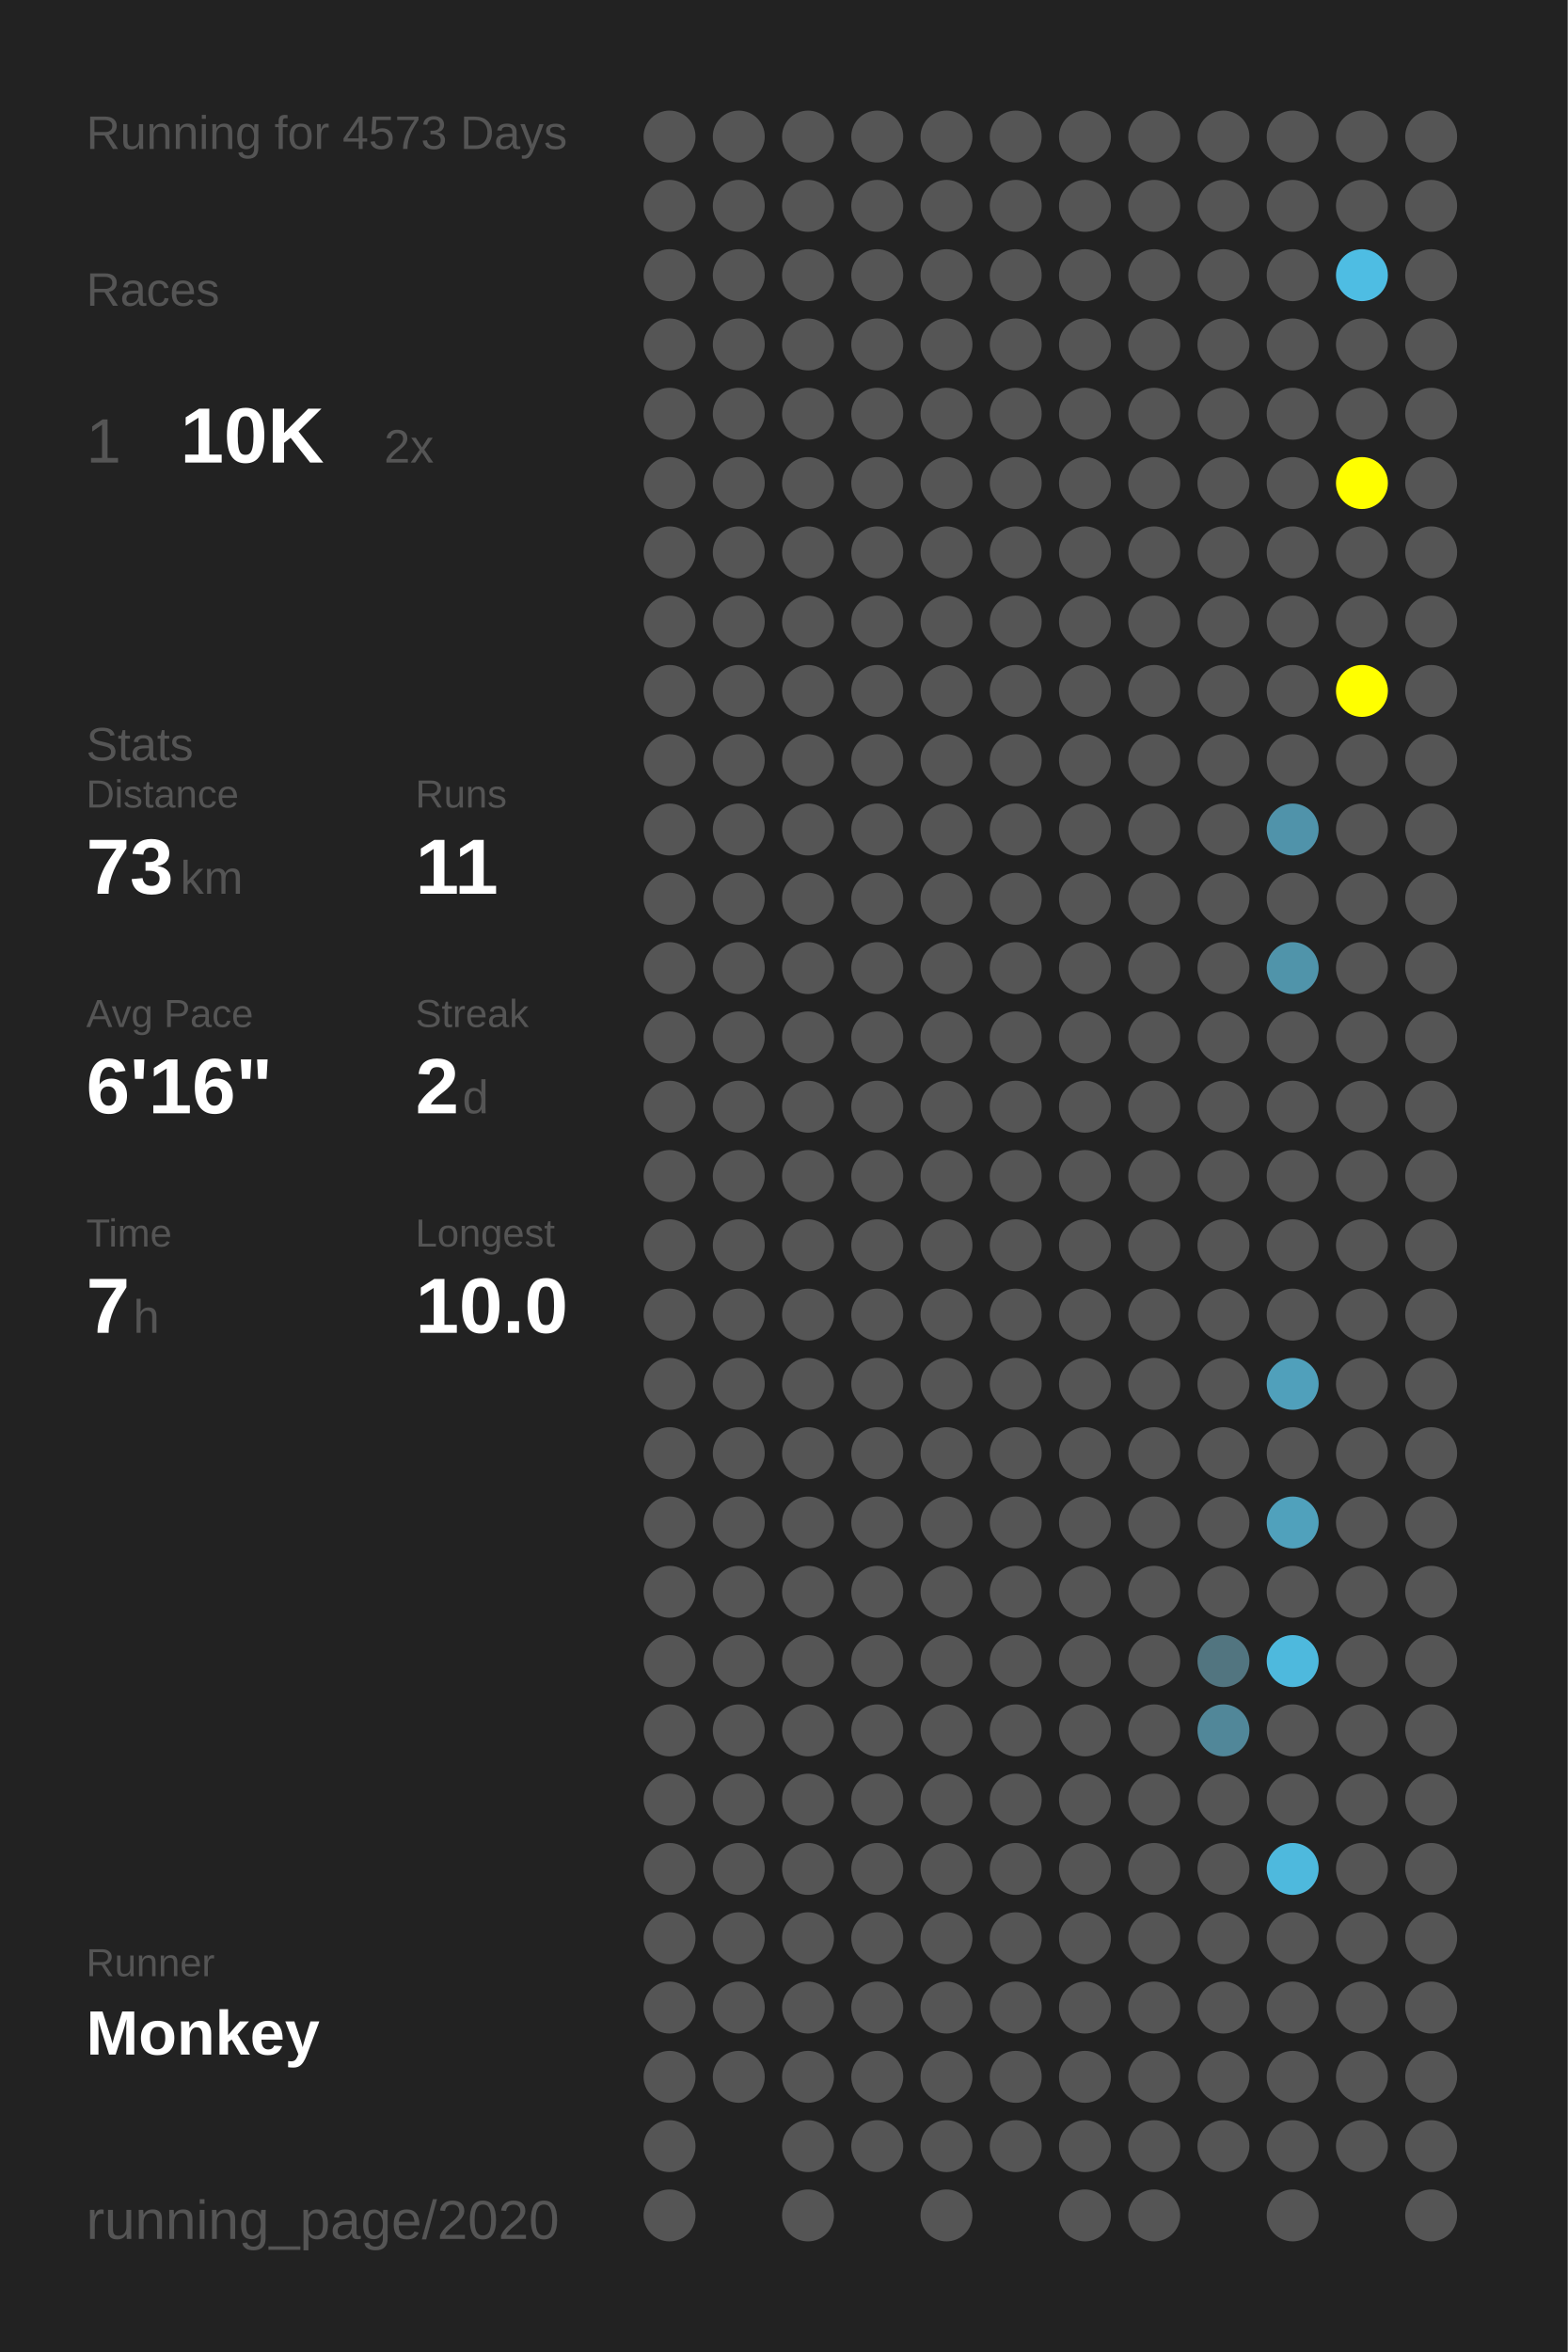
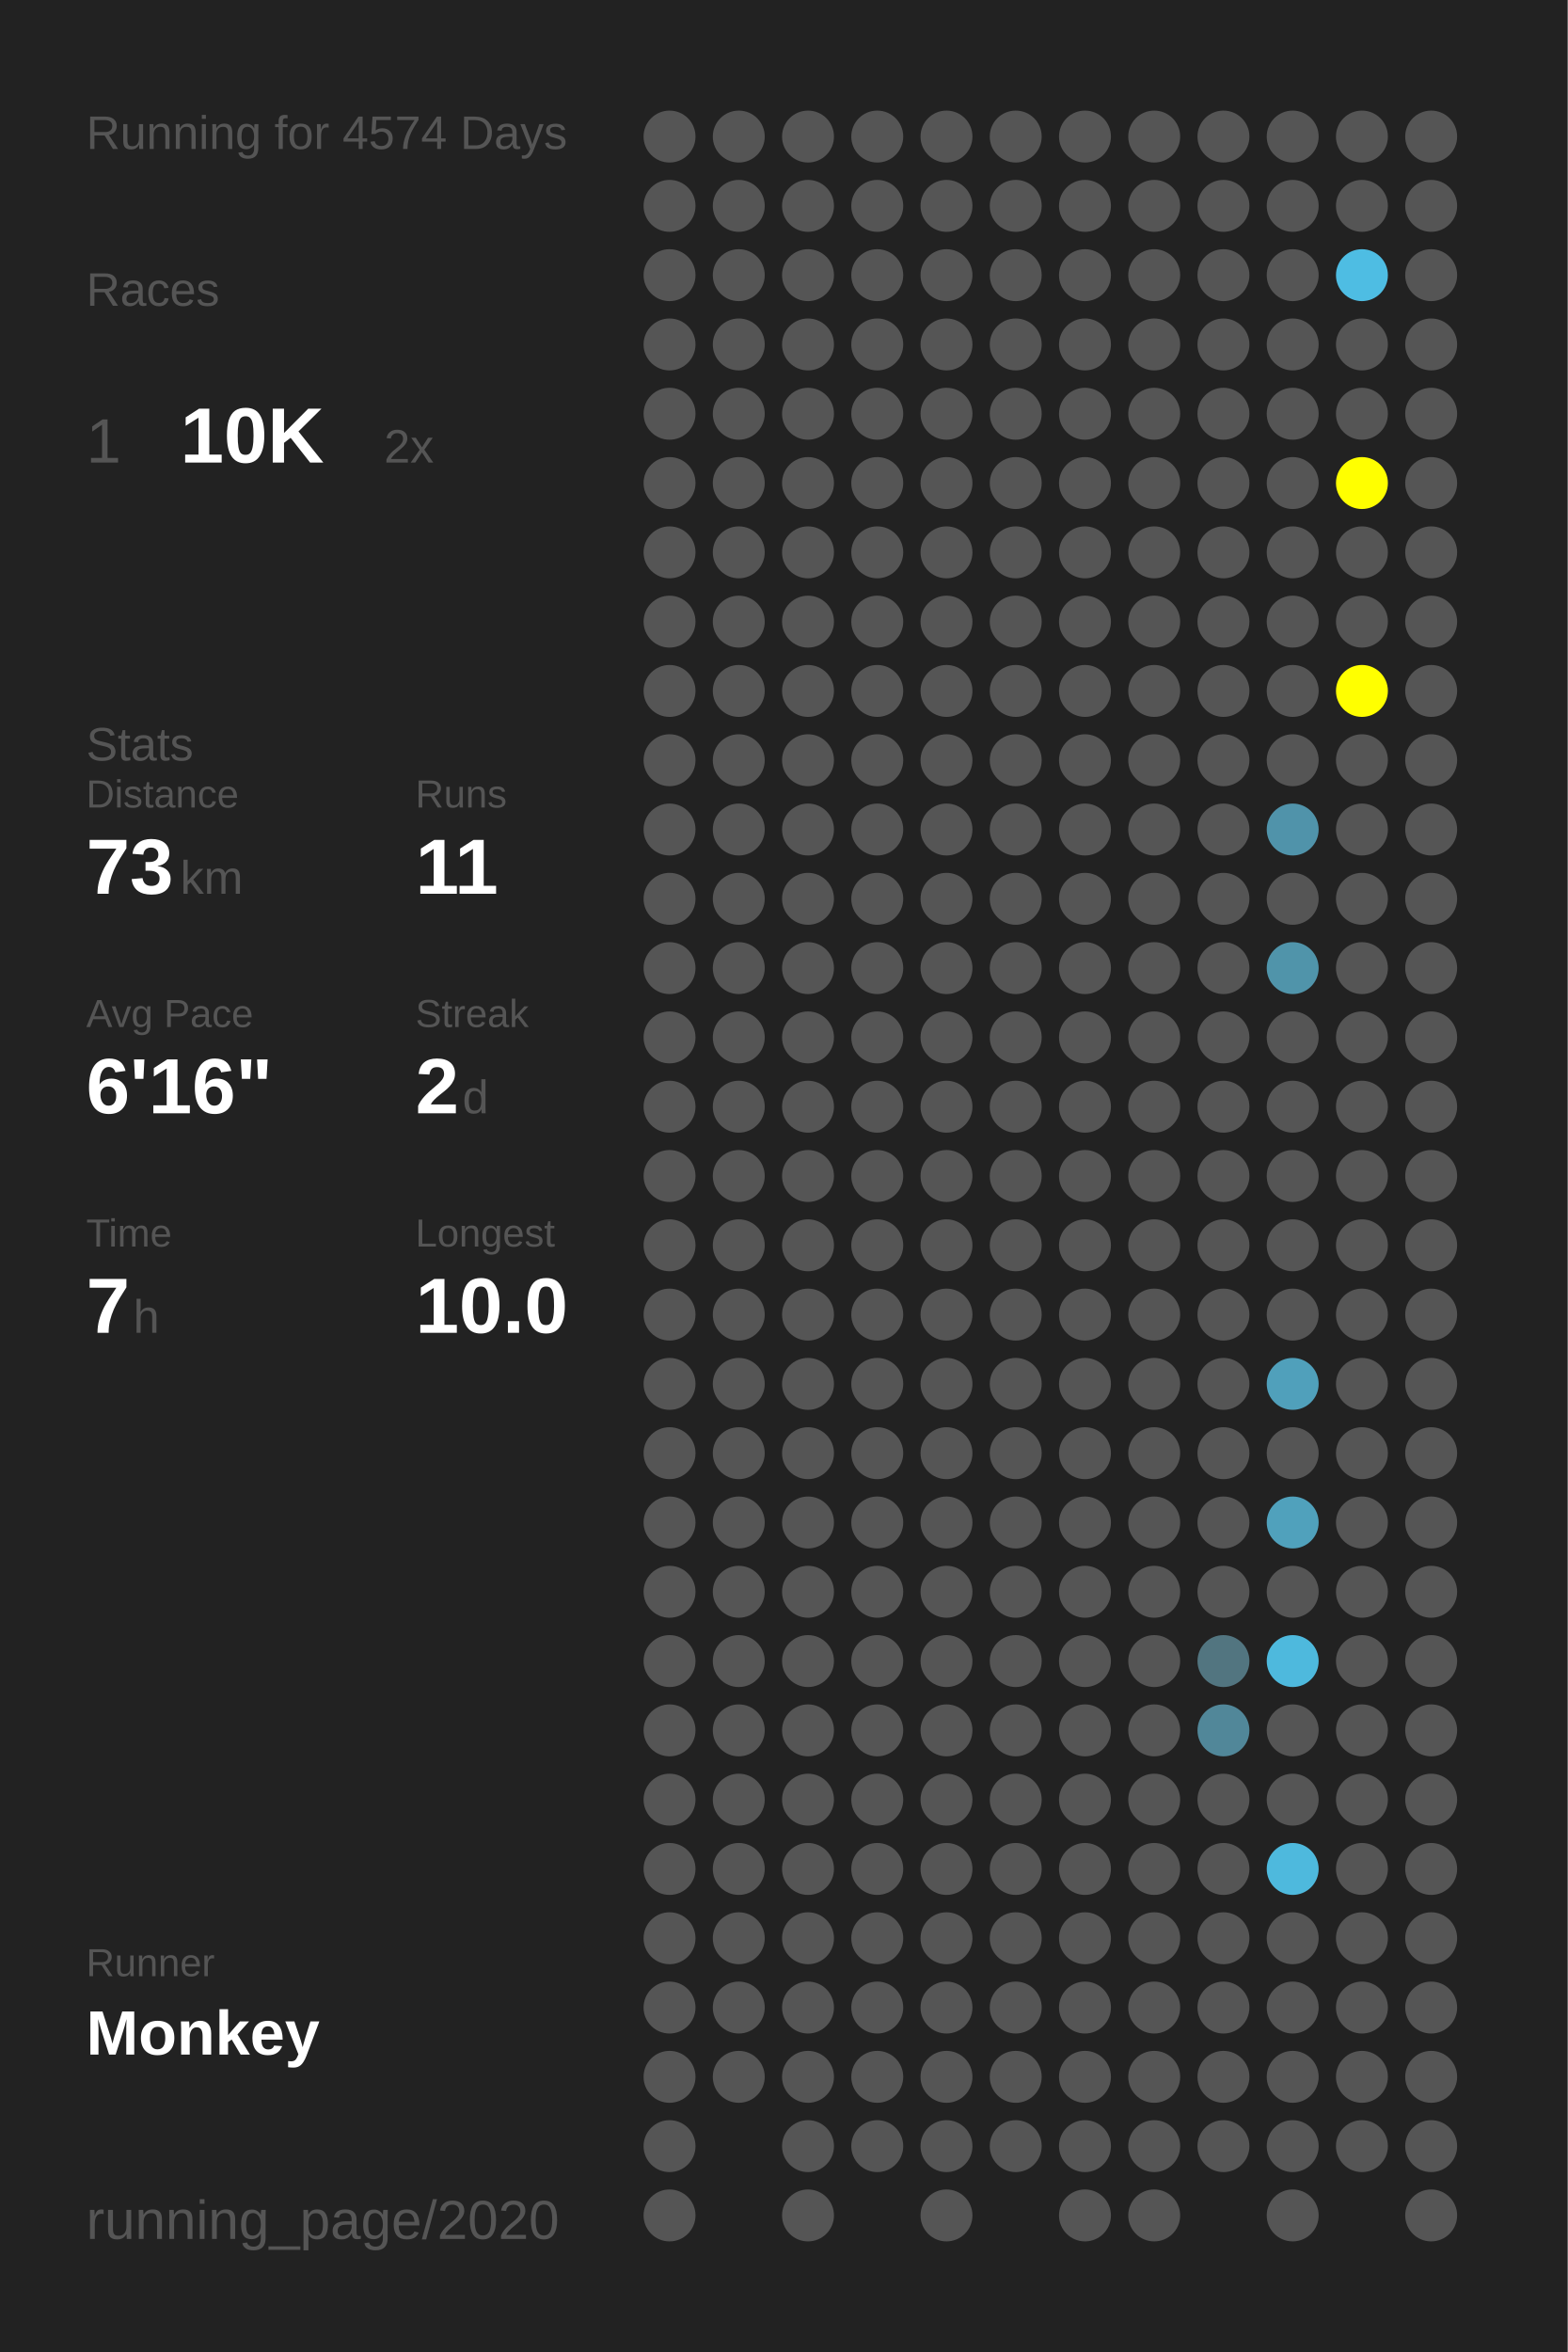
<svg xmlns="http://www.w3.org/2000/svg" baseProfile="full" height="300mm" version="1.1" viewBox="0,0,200,300" width="200mm">
  <defs />
  <rect fill="#222222" height="300" width="200" x="0" y="0" />
-   <text fill="#555555" style="font-size:6px; font-family:Arial;" x="11" y="19">Running for 4573 Days</text>
+   <text fill="#555555" style="font-size:6px; font-family:Arial;" x="11" y="19">Running for 4574 Days</text>
  <text fill="#555555" style="font-size:6px; font-family:Arial;" x="11" y="39">Races</text>
  <text fill="#555555" style="font-size:8px; font-family:Arial;" x="11" y="59">1</text>
  <text fill="#FFFFFF" style="font-size:10px; font-family:Arial; font-weight:bold;" x="23" y="59">10K</text>
  <text fill="#555555" style="font-size:6px; font-family:Arial;" x="49" y="59">2x</text>
  <text fill="#555555" style="font-size:6px; font-family:Arial;" x="11" y="97">Stats</text>
  <text fill="#555555" style="font-size:5px; font-family:Arial;" x="11" y="103">Distance</text>
  <text fill="#FFFFFF" style="font-size:10px; font-family:Arial; font-weight:bold;" x="11" y="114">73</text>
  <text fill="#555555" style="font-size:6px; font-family:Arial;" x="23" y="114">km</text>
  <text fill="#555555" style="font-size:5px; font-family:Arial;" x="53" y="103">Runs</text>
  <text fill="#FFFFFF" style="font-size:10px; font-family:Arial; font-weight:bold;" x="53" y="114">11</text>
  <text fill="#555555" style="font-size:5px; font-family:Arial;" x="11" y="131">Avg Pace</text>
  <text fill="#FFFFFF" style="font-size:10px; font-family:Arial; font-weight:bold;" x="11" y="142">6'16"</text>
  <text fill="#555555" style="font-size:5px; font-family:Arial;" x="53" y="131">Streak</text>
  <text fill="#FFFFFF" style="font-size:10px; font-family:Arial; font-weight:bold;" x="53" y="142">2</text>
  <text fill="#555555" style="font-size:6px; font-family:Arial;" x="59" y="142">d</text>
  <text fill="#555555" style="font-size:5px; font-family:Arial;" x="11" y="159">Time</text>
  <text fill="#FFFFFF" style="font-size:10px; font-family:Arial; font-weight:bold;" x="11" y="170">7</text>
  <text fill="#555555" style="font-size:6px; font-family:Arial;" x="17" y="170">h</text>
  <text fill="#555555" style="font-size:5px; font-family:Arial;" x="53" y="159">Longest</text>
  <text fill="#FFFFFF" style="font-size:10px; font-family:Arial; font-weight:bold;" x="53" y="170">10.0</text>
  <text fill="#555555" style="font-size:5px; font-family:Arial;" x="11" y="252.065">Runner</text>
  <text fill="#FFFFFF" style="font-size:8px; font-family:Arial; font-weight:bold;" x="11" y="262.065">Monkey</text>
  <text fill="#555555" style="font-size:7px; font-family:Arial;" x="11" y="285.581">running_page/2020</text>
  <circle cx="85.417" cy="17.419" fill="#555555" r="3.312" />
  <circle cx="85.417" cy="26.258" fill="#555555" r="3.312" />
  <circle cx="85.417" cy="35.097" fill="#555555" r="3.312" />
  <circle cx="85.417" cy="43.935" fill="#555555" r="3.312" />
  <circle cx="85.417" cy="52.774" fill="#555555" r="3.312" />
  <circle cx="85.417" cy="61.613" fill="#555555" r="3.312" />
  <circle cx="85.417" cy="70.452" fill="#555555" r="3.312" />
  <circle cx="85.417" cy="79.29" fill="#555555" r="3.312" />
  <circle cx="85.417" cy="88.129" fill="#555555" r="3.312" />
  <circle cx="85.417" cy="96.968" fill="#555555" r="3.312" />
  <circle cx="85.417" cy="105.806" fill="#555555" r="3.312" />
  <circle cx="85.417" cy="114.645" fill="#555555" r="3.312" />
  <circle cx="85.417" cy="123.484" fill="#555555" r="3.312" />
  <circle cx="85.417" cy="132.323" fill="#555555" r="3.312" />
  <circle cx="85.417" cy="141.161" fill="#555555" r="3.312" />
  <circle cx="85.417" cy="150" fill="#555555" r="3.312" />
  <circle cx="85.417" cy="158.839" fill="#555555" r="3.312" />
  <circle cx="85.417" cy="167.677" fill="#555555" r="3.312" />
  <circle cx="85.417" cy="176.516" fill="#555555" r="3.312" />
  <circle cx="85.417" cy="185.355" fill="#555555" r="3.312" />
  <circle cx="85.417" cy="194.194" fill="#555555" r="3.312" />
  <circle cx="85.417" cy="203.032" fill="#555555" r="3.312" />
  <circle cx="85.417" cy="211.871" fill="#555555" r="3.312" />
  <circle cx="85.417" cy="220.71" fill="#555555" r="3.312" />
  <circle cx="85.417" cy="229.548" fill="#555555" r="3.312" />
  <circle cx="85.417" cy="238.387" fill="#555555" r="3.312" />
  <circle cx="85.417" cy="247.226" fill="#555555" r="3.312" />
  <circle cx="85.417" cy="256.065" fill="#555555" r="3.312" />
  <circle cx="85.417" cy="264.903" fill="#555555" r="3.312" />
  <circle cx="85.417" cy="273.742" fill="#555555" r="3.312" />
  <circle cx="85.417" cy="282.581" fill="#555555" r="3.312" />
  <circle cx="94.25" cy="17.419" fill="#555555" r="3.312" />
  <circle cx="94.25" cy="26.258" fill="#555555" r="3.312" />
  <circle cx="94.25" cy="35.097" fill="#555555" r="3.312" />
  <circle cx="94.25" cy="43.935" fill="#555555" r="3.312" />
  <circle cx="94.25" cy="52.774" fill="#555555" r="3.312" />
  <circle cx="94.25" cy="61.613" fill="#555555" r="3.312" />
  <circle cx="94.25" cy="70.452" fill="#555555" r="3.312" />
  <circle cx="94.25" cy="79.29" fill="#555555" r="3.312" />
  <circle cx="94.25" cy="88.129" fill="#555555" r="3.312" />
  <circle cx="94.25" cy="96.968" fill="#555555" r="3.312" />
  <circle cx="94.25" cy="105.806" fill="#555555" r="3.312" />
  <circle cx="94.25" cy="114.645" fill="#555555" r="3.312" />
  <circle cx="94.25" cy="123.484" fill="#555555" r="3.312" />
  <circle cx="94.25" cy="132.323" fill="#555555" r="3.312" />
  <circle cx="94.25" cy="141.161" fill="#555555" r="3.312" />
  <circle cx="94.25" cy="150" fill="#555555" r="3.312" />
  <circle cx="94.25" cy="158.839" fill="#555555" r="3.312" />
  <circle cx="94.25" cy="167.677" fill="#555555" r="3.312" />
  <circle cx="94.25" cy="176.516" fill="#555555" r="3.312" />
  <circle cx="94.25" cy="185.355" fill="#555555" r="3.312" />
  <circle cx="94.25" cy="194.194" fill="#555555" r="3.312" />
  <circle cx="94.25" cy="203.032" fill="#555555" r="3.312" />
  <circle cx="94.25" cy="211.871" fill="#555555" r="3.312" />
  <circle cx="94.25" cy="220.71" fill="#555555" r="3.312" />
  <circle cx="94.25" cy="229.548" fill="#555555" r="3.312" />
  <circle cx="94.25" cy="238.387" fill="#555555" r="3.312" />
  <circle cx="94.25" cy="247.226" fill="#555555" r="3.312" />
  <circle cx="94.25" cy="256.065" fill="#555555" r="3.312" />
  <circle cx="94.25" cy="264.903" fill="#555555" r="3.312" />
  <circle cx="103.083" cy="17.419" fill="#555555" r="3.312" />
  <circle cx="103.083" cy="26.258" fill="#555555" r="3.312" />
  <circle cx="103.083" cy="35.097" fill="#555555" r="3.312" />
  <circle cx="103.083" cy="43.935" fill="#555555" r="3.312" />
  <circle cx="103.083" cy="52.774" fill="#555555" r="3.312" />
  <circle cx="103.083" cy="61.613" fill="#555555" r="3.312" />
  <circle cx="103.083" cy="70.452" fill="#555555" r="3.312" />
  <circle cx="103.083" cy="79.29" fill="#555555" r="3.312" />
  <circle cx="103.083" cy="88.129" fill="#555555" r="3.312" />
  <circle cx="103.083" cy="96.968" fill="#555555" r="3.312" />
  <circle cx="103.083" cy="105.806" fill="#555555" r="3.312" />
  <circle cx="103.083" cy="114.645" fill="#555555" r="3.312" />
  <circle cx="103.083" cy="123.484" fill="#555555" r="3.312" />
  <circle cx="103.083" cy="132.323" fill="#555555" r="3.312" />
  <circle cx="103.083" cy="141.161" fill="#555555" r="3.312" />
  <circle cx="103.083" cy="150" fill="#555555" r="3.312" />
  <circle cx="103.083" cy="158.839" fill="#555555" r="3.312" />
  <circle cx="103.083" cy="167.677" fill="#555555" r="3.312" />
  <circle cx="103.083" cy="176.516" fill="#555555" r="3.312" />
  <circle cx="103.083" cy="185.355" fill="#555555" r="3.312" />
  <circle cx="103.083" cy="194.194" fill="#555555" r="3.312" />
  <circle cx="103.083" cy="203.032" fill="#555555" r="3.312" />
  <circle cx="103.083" cy="211.871" fill="#555555" r="3.312" />
  <circle cx="103.083" cy="220.71" fill="#555555" r="3.312" />
  <circle cx="103.083" cy="229.548" fill="#555555" r="3.312" />
  <circle cx="103.083" cy="238.387" fill="#555555" r="3.312" />
  <circle cx="103.083" cy="247.226" fill="#555555" r="3.312" />
  <circle cx="103.083" cy="256.065" fill="#555555" r="3.312" />
  <circle cx="103.083" cy="264.903" fill="#555555" r="3.312" />
  <circle cx="103.083" cy="273.742" fill="#555555" r="3.312" />
  <circle cx="103.083" cy="282.581" fill="#555555" r="3.312" />
  <circle cx="111.917" cy="17.419" fill="#555555" r="3.312" />
  <circle cx="111.917" cy="26.258" fill="#555555" r="3.312" />
  <circle cx="111.917" cy="35.097" fill="#555555" r="3.312" />
  <circle cx="111.917" cy="43.935" fill="#555555" r="3.312" />
  <circle cx="111.917" cy="52.774" fill="#555555" r="3.312" />
  <circle cx="111.917" cy="61.613" fill="#555555" r="3.312" />
  <circle cx="111.917" cy="70.452" fill="#555555" r="3.312" />
  <circle cx="111.917" cy="79.29" fill="#555555" r="3.312" />
  <circle cx="111.917" cy="88.129" fill="#555555" r="3.312" />
  <circle cx="111.917" cy="96.968" fill="#555555" r="3.312" />
  <circle cx="111.917" cy="105.806" fill="#555555" r="3.312" />
  <circle cx="111.917" cy="114.645" fill="#555555" r="3.312" />
  <circle cx="111.917" cy="123.484" fill="#555555" r="3.312" />
  <circle cx="111.917" cy="132.323" fill="#555555" r="3.312" />
  <circle cx="111.917" cy="141.161" fill="#555555" r="3.312" />
  <circle cx="111.917" cy="150" fill="#555555" r="3.312" />
  <circle cx="111.917" cy="158.839" fill="#555555" r="3.312" />
  <circle cx="111.917" cy="167.677" fill="#555555" r="3.312" />
  <circle cx="111.917" cy="176.516" fill="#555555" r="3.312" />
  <circle cx="111.917" cy="185.355" fill="#555555" r="3.312" />
  <circle cx="111.917" cy="194.194" fill="#555555" r="3.312" />
  <circle cx="111.917" cy="203.032" fill="#555555" r="3.312" />
  <circle cx="111.917" cy="211.871" fill="#555555" r="3.312" />
  <circle cx="111.917" cy="220.71" fill="#555555" r="3.312" />
  <circle cx="111.917" cy="229.548" fill="#555555" r="3.312" />
  <circle cx="111.917" cy="238.387" fill="#555555" r="3.312" />
  <circle cx="111.917" cy="247.226" fill="#555555" r="3.312" />
  <circle cx="111.917" cy="256.065" fill="#555555" r="3.312" />
  <circle cx="111.917" cy="264.903" fill="#555555" r="3.312" />
  <circle cx="111.917" cy="273.742" fill="#555555" r="3.312" />
  <circle cx="120.75" cy="17.419" fill="#555555" r="3.312" />
  <circle cx="120.75" cy="26.258" fill="#555555" r="3.312" />
  <circle cx="120.75" cy="35.097" fill="#555555" r="3.312" />
  <circle cx="120.75" cy="43.935" fill="#555555" r="3.312" />
  <circle cx="120.75" cy="52.774" fill="#555555" r="3.312" />
  <circle cx="120.75" cy="61.613" fill="#555555" r="3.312" />
  <circle cx="120.75" cy="70.452" fill="#555555" r="3.312" />
  <circle cx="120.75" cy="79.29" fill="#555555" r="3.312" />
  <circle cx="120.75" cy="88.129" fill="#555555" r="3.312" />
  <circle cx="120.75" cy="96.968" fill="#555555" r="3.312" />
  <circle cx="120.75" cy="105.806" fill="#555555" r="3.312" />
  <circle cx="120.75" cy="114.645" fill="#555555" r="3.312" />
  <circle cx="120.75" cy="123.484" fill="#555555" r="3.312" />
  <circle cx="120.75" cy="132.323" fill="#555555" r="3.312" />
  <circle cx="120.75" cy="141.161" fill="#555555" r="3.312" />
  <circle cx="120.75" cy="150" fill="#555555" r="3.312" />
  <circle cx="120.75" cy="158.839" fill="#555555" r="3.312" />
  <circle cx="120.75" cy="167.677" fill="#555555" r="3.312" />
  <circle cx="120.75" cy="176.516" fill="#555555" r="3.312" />
  <circle cx="120.75" cy="185.355" fill="#555555" r="3.312" />
  <circle cx="120.75" cy="194.194" fill="#555555" r="3.312" />
  <circle cx="120.75" cy="203.032" fill="#555555" r="3.312" />
  <circle cx="120.75" cy="211.871" fill="#555555" r="3.312" />
  <circle cx="120.75" cy="220.71" fill="#555555" r="3.312" />
  <circle cx="120.75" cy="229.548" fill="#555555" r="3.312" />
  <circle cx="120.75" cy="238.387" fill="#555555" r="3.312" />
  <circle cx="120.75" cy="247.226" fill="#555555" r="3.312" />
  <circle cx="120.75" cy="256.065" fill="#555555" r="3.312" />
  <circle cx="120.75" cy="264.903" fill="#555555" r="3.312" />
  <circle cx="120.75" cy="273.742" fill="#555555" r="3.312" />
  <circle cx="120.75" cy="282.581" fill="#555555" r="3.312" />
  <circle cx="129.583" cy="17.419" fill="#555555" r="3.312" />
  <circle cx="129.583" cy="26.258" fill="#555555" r="3.312" />
  <circle cx="129.583" cy="35.097" fill="#555555" r="3.312" />
  <circle cx="129.583" cy="43.935" fill="#555555" r="3.312" />
  <circle cx="129.583" cy="52.774" fill="#555555" r="3.312" />
  <circle cx="129.583" cy="61.613" fill="#555555" r="3.312" />
  <circle cx="129.583" cy="70.452" fill="#555555" r="3.312" />
  <circle cx="129.583" cy="79.29" fill="#555555" r="3.312" />
  <circle cx="129.583" cy="88.129" fill="#555555" r="3.312" />
  <circle cx="129.583" cy="96.968" fill="#555555" r="3.312" />
  <circle cx="129.583" cy="105.806" fill="#555555" r="3.312" />
  <circle cx="129.583" cy="114.645" fill="#555555" r="3.312" />
  <circle cx="129.583" cy="123.484" fill="#555555" r="3.312" />
  <circle cx="129.583" cy="132.323" fill="#555555" r="3.312" />
  <circle cx="129.583" cy="141.161" fill="#555555" r="3.312" />
  <circle cx="129.583" cy="150" fill="#555555" r="3.312" />
  <circle cx="129.583" cy="158.839" fill="#555555" r="3.312" />
  <circle cx="129.583" cy="167.677" fill="#555555" r="3.312" />
  <circle cx="129.583" cy="176.516" fill="#555555" r="3.312" />
  <circle cx="129.583" cy="185.355" fill="#555555" r="3.312" />
  <circle cx="129.583" cy="194.194" fill="#555555" r="3.312" />
  <circle cx="129.583" cy="203.032" fill="#555555" r="3.312" />
  <circle cx="129.583" cy="211.871" fill="#555555" r="3.312" />
  <circle cx="129.583" cy="220.71" fill="#555555" r="3.312" />
  <circle cx="129.583" cy="229.548" fill="#555555" r="3.312" />
  <circle cx="129.583" cy="238.387" fill="#555555" r="3.312" />
  <circle cx="129.583" cy="247.226" fill="#555555" r="3.312" />
  <circle cx="129.583" cy="256.065" fill="#555555" r="3.312" />
  <circle cx="129.583" cy="264.903" fill="#555555" r="3.312" />
  <circle cx="129.583" cy="273.742" fill="#555555" r="3.312" />
  <circle cx="138.417" cy="17.419" fill="#555555" r="3.312" />
  <circle cx="138.417" cy="26.258" fill="#555555" r="3.312" />
  <circle cx="138.417" cy="35.097" fill="#555555" r="3.312" />
  <circle cx="138.417" cy="43.935" fill="#555555" r="3.312" />
  <circle cx="138.417" cy="52.774" fill="#555555" r="3.312" />
  <circle cx="138.417" cy="61.613" fill="#555555" r="3.312" />
  <circle cx="138.417" cy="70.452" fill="#555555" r="3.312" />
  <circle cx="138.417" cy="79.29" fill="#555555" r="3.312" />
  <circle cx="138.417" cy="88.129" fill="#555555" r="3.312" />
  <circle cx="138.417" cy="96.968" fill="#555555" r="3.312" />
  <circle cx="138.417" cy="105.806" fill="#555555" r="3.312" />
  <circle cx="138.417" cy="114.645" fill="#555555" r="3.312" />
  <circle cx="138.417" cy="123.484" fill="#555555" r="3.312" />
  <circle cx="138.417" cy="132.323" fill="#555555" r="3.312" />
  <circle cx="138.417" cy="141.161" fill="#555555" r="3.312" />
  <circle cx="138.417" cy="150" fill="#555555" r="3.312" />
  <circle cx="138.417" cy="158.839" fill="#555555" r="3.312" />
  <circle cx="138.417" cy="167.677" fill="#555555" r="3.312" />
  <circle cx="138.417" cy="176.516" fill="#555555" r="3.312" />
  <circle cx="138.417" cy="185.355" fill="#555555" r="3.312" />
  <circle cx="138.417" cy="194.194" fill="#555555" r="3.312" />
  <circle cx="138.417" cy="203.032" fill="#555555" r="3.312" />
  <circle cx="138.417" cy="211.871" fill="#555555" r="3.312" />
  <circle cx="138.417" cy="220.71" fill="#555555" r="3.312" />
  <circle cx="138.417" cy="229.548" fill="#555555" r="3.312" />
  <circle cx="138.417" cy="238.387" fill="#555555" r="3.312" />
  <circle cx="138.417" cy="247.226" fill="#555555" r="3.312" />
  <circle cx="138.417" cy="256.065" fill="#555555" r="3.312" />
  <circle cx="138.417" cy="264.903" fill="#555555" r="3.312" />
  <circle cx="138.417" cy="273.742" fill="#555555" r="3.312" />
  <circle cx="138.417" cy="282.581" fill="#555555" r="3.312" />
  <circle cx="147.25" cy="17.419" fill="#555555" r="3.312" />
  <circle cx="147.25" cy="26.258" fill="#555555" r="3.312" />
  <circle cx="147.25" cy="35.097" fill="#555555" r="3.312" />
  <circle cx="147.25" cy="43.935" fill="#555555" r="3.312" />
  <circle cx="147.25" cy="52.774" fill="#555555" r="3.312" />
  <circle cx="147.25" cy="61.613" fill="#555555" r="3.312" />
  <circle cx="147.25" cy="70.452" fill="#555555" r="3.312" />
  <circle cx="147.25" cy="79.29" fill="#555555" r="3.312" />
  <circle cx="147.25" cy="88.129" fill="#555555" r="3.312" />
  <circle cx="147.25" cy="96.968" fill="#555555" r="3.312" />
  <circle cx="147.25" cy="105.806" fill="#555555" r="3.312" />
  <circle cx="147.25" cy="114.645" fill="#555555" r="3.312" />
  <circle cx="147.25" cy="123.484" fill="#555555" r="3.312" />
  <circle cx="147.25" cy="132.323" fill="#555555" r="3.312" />
  <circle cx="147.25" cy="141.161" fill="#555555" r="3.312" />
  <circle cx="147.25" cy="150" fill="#555555" r="3.312" />
  <circle cx="147.25" cy="158.839" fill="#555555" r="3.312" />
  <circle cx="147.25" cy="167.677" fill="#555555" r="3.312" />
  <circle cx="147.25" cy="176.516" fill="#555555" r="3.312" />
  <circle cx="147.25" cy="185.355" fill="#555555" r="3.312" />
  <circle cx="147.25" cy="194.194" fill="#555555" r="3.312" />
  <circle cx="147.25" cy="203.032" fill="#555555" r="3.312" />
  <circle cx="147.25" cy="211.871" fill="#555555" r="3.312" />
  <circle cx="147.25" cy="220.71" fill="#555555" r="3.312" />
  <circle cx="147.25" cy="229.548" fill="#555555" r="3.312" />
  <circle cx="147.25" cy="238.387" fill="#555555" r="3.312" />
  <circle cx="147.25" cy="247.226" fill="#555555" r="3.312" />
  <circle cx="147.25" cy="256.065" fill="#555555" r="3.312" />
  <circle cx="147.25" cy="264.903" fill="#555555" r="3.312" />
  <circle cx="147.25" cy="273.742" fill="#555555" r="3.312" />
  <circle cx="147.25" cy="282.581" fill="#555555" r="3.312" />
  <circle cx="156.083" cy="17.419" fill="#555555" r="3.312" />
  <circle cx="156.083" cy="26.258" fill="#555555" r="3.312" />
  <circle cx="156.083" cy="35.097" fill="#555555" r="3.312" />
  <circle cx="156.083" cy="43.935" fill="#555555" r="3.312" />
  <circle cx="156.083" cy="52.774" fill="#555555" r="3.312" />
  <circle cx="156.083" cy="61.613" fill="#555555" r="3.312" />
  <circle cx="156.083" cy="70.452" fill="#555555" r="3.312" />
  <circle cx="156.083" cy="79.29" fill="#555555" r="3.312" />
  <circle cx="156.083" cy="88.129" fill="#555555" r="3.312" />
  <circle cx="156.083" cy="96.968" fill="#555555" r="3.312" />
  <circle cx="156.083" cy="105.806" fill="#555555" r="3.312" />
  <circle cx="156.083" cy="114.645" fill="#555555" r="3.312" />
  <circle cx="156.083" cy="123.484" fill="#555555" r="3.312" />
  <circle cx="156.083" cy="132.323" fill="#555555" r="3.312" />
  <circle cx="156.083" cy="141.161" fill="#555555" r="3.312" />
  <circle cx="156.083" cy="150" fill="#555555" r="3.312" />
  <circle cx="156.083" cy="158.839" fill="#555555" r="3.312" />
  <circle cx="156.083" cy="167.677" fill="#555555" r="3.312" />
  <circle cx="156.083" cy="176.516" fill="#555555" r="3.312" />
  <circle cx="156.083" cy="185.355" fill="#555555" r="3.312" />
  <circle cx="156.083" cy="194.194" fill="#555555" r="3.312" />
  <circle cx="156.083" cy="203.032" fill="#555555" r="3.312" />
  <circle cx="156.083" cy="211.871" fill="#527580" r="3.312" />
  <circle cx="156.083" cy="220.71" fill="#518799" r="3.312" />
  <circle cx="156.083" cy="229.548" fill="#555555" r="3.312" />
  <circle cx="156.083" cy="238.387" fill="#555555" r="3.312" />
  <circle cx="156.083" cy="247.226" fill="#555555" r="3.312" />
  <circle cx="156.083" cy="256.065" fill="#555555" r="3.312" />
  <circle cx="156.083" cy="264.903" fill="#555555" r="3.312" />
  <circle cx="156.083" cy="273.742" fill="#555555" r="3.312" />
  <circle cx="164.917" cy="17.419" fill="#555555" r="3.312" />
  <circle cx="164.917" cy="26.258" fill="#555555" r="3.312" />
  <circle cx="164.917" cy="35.097" fill="#555555" r="3.312" />
  <circle cx="164.917" cy="43.935" fill="#555555" r="3.312" />
  <circle cx="164.917" cy="52.774" fill="#555555" r="3.312" />
  <circle cx="164.917" cy="61.613" fill="#555555" r="3.312" />
  <circle cx="164.917" cy="70.452" fill="#555555" r="3.312" />
  <circle cx="164.917" cy="79.29" fill="#555555" r="3.312" />
  <circle cx="164.917" cy="88.129" fill="#555555" r="3.312" />
  <circle cx="164.917" cy="96.968" fill="#555555" r="3.312" />
  <circle cx="164.917" cy="105.806" fill="#5093aa" r="3.312" />
  <circle cx="164.917" cy="114.645" fill="#555555" r="3.312" />
  <circle cx="164.917" cy="123.484" fill="#5094aa" r="3.312" />
  <circle cx="164.917" cy="132.323" fill="#555555" r="3.312" />
  <circle cx="164.917" cy="141.161" fill="#555555" r="3.312" />
  <circle cx="164.917" cy="150" fill="#555555" r="3.312" />
  <circle cx="164.917" cy="158.839" fill="#555555" r="3.312" />
  <circle cx="164.917" cy="167.677" fill="#555555" r="3.312" />
  <circle cx="164.917" cy="176.516" fill="#50a0bb" r="3.312" />
  <circle cx="164.917" cy="185.355" fill="#555555" r="3.312" />
  <circle cx="164.917" cy="194.194" fill="#50a1bc" r="3.312" />
  <circle cx="164.917" cy="203.032" fill="#555555" r="3.312" />
  <circle cx="164.917" cy="211.871" fill="#4eb9dd" r="3.312" />
  <circle cx="164.917" cy="220.71" fill="#555555" r="3.312" />
  <circle cx="164.917" cy="229.548" fill="#555555" r="3.312" />
  <circle cx="164.917" cy="238.387" fill="#4eb9dd" r="3.312" />
  <circle cx="164.917" cy="247.226" fill="#555555" r="3.312" />
  <circle cx="164.917" cy="256.065" fill="#555555" r="3.312" />
  <circle cx="164.917" cy="264.903" fill="#555555" r="3.312" />
  <circle cx="164.917" cy="273.742" fill="#555555" r="3.312" />
  <circle cx="164.917" cy="282.581" fill="#555555" r="3.312" />
  <circle cx="173.75" cy="17.419" fill="#555555" r="3.312" />
  <circle cx="173.75" cy="26.258" fill="#555555" r="3.312" />
  <circle cx="173.75" cy="35.097" fill="#4ebde3" r="3.312" />
  <circle cx="173.75" cy="43.935" fill="#555555" r="3.312" />
  <circle cx="173.75" cy="52.774" fill="#555555" r="3.312" />
  <circle cx="173.75" cy="61.613" fill="#FFFF00" r="3.312" />
  <circle cx="173.75" cy="70.452" fill="#555555" r="3.312" />
  <circle cx="173.75" cy="79.29" fill="#555555" r="3.312" />
  <circle cx="173.75" cy="88.129" fill="#FFFF00" r="3.312" />
  <circle cx="173.75" cy="96.968" fill="#555555" r="3.312" />
  <circle cx="173.75" cy="105.806" fill="#555555" r="3.312" />
  <circle cx="173.75" cy="114.645" fill="#555555" r="3.312" />
  <circle cx="173.75" cy="123.484" fill="#555555" r="3.312" />
  <circle cx="173.75" cy="132.323" fill="#555555" r="3.312" />
  <circle cx="173.75" cy="141.161" fill="#555555" r="3.312" />
  <circle cx="173.75" cy="150" fill="#555555" r="3.312" />
  <circle cx="173.75" cy="158.839" fill="#555555" r="3.312" />
  <circle cx="173.75" cy="167.677" fill="#555555" r="3.312" />
  <circle cx="173.75" cy="176.516" fill="#555555" r="3.312" />
  <circle cx="173.75" cy="185.355" fill="#555555" r="3.312" />
  <circle cx="173.75" cy="194.194" fill="#555555" r="3.312" />
  <circle cx="173.75" cy="203.032" fill="#555555" r="3.312" />
  <circle cx="173.75" cy="211.871" fill="#555555" r="3.312" />
  <circle cx="173.75" cy="220.71" fill="#555555" r="3.312" />
  <circle cx="173.75" cy="229.548" fill="#555555" r="3.312" />
  <circle cx="173.75" cy="238.387" fill="#555555" r="3.312" />
  <circle cx="173.75" cy="247.226" fill="#555555" r="3.312" />
  <circle cx="173.75" cy="256.065" fill="#555555" r="3.312" />
  <circle cx="173.75" cy="264.903" fill="#555555" r="3.312" />
  <circle cx="173.75" cy="273.742" fill="#555555" r="3.312" />
  <circle cx="182.583" cy="17.419" fill="#555555" r="3.312" />
  <circle cx="182.583" cy="26.258" fill="#555555" r="3.312" />
  <circle cx="182.583" cy="35.097" fill="#555555" r="3.312" />
  <circle cx="182.583" cy="43.935" fill="#555555" r="3.312" />
  <circle cx="182.583" cy="52.774" fill="#555555" r="3.312" />
  <circle cx="182.583" cy="61.613" fill="#555555" r="3.312" />
  <circle cx="182.583" cy="70.452" fill="#555555" r="3.312" />
  <circle cx="182.583" cy="79.29" fill="#555555" r="3.312" />
  <circle cx="182.583" cy="88.129" fill="#555555" r="3.312" />
  <circle cx="182.583" cy="96.968" fill="#555555" r="3.312" />
  <circle cx="182.583" cy="105.806" fill="#555555" r="3.312" />
  <circle cx="182.583" cy="114.645" fill="#555555" r="3.312" />
  <circle cx="182.583" cy="123.484" fill="#555555" r="3.312" />
  <circle cx="182.583" cy="132.323" fill="#555555" r="3.312" />
  <circle cx="182.583" cy="141.161" fill="#555555" r="3.312" />
  <circle cx="182.583" cy="150" fill="#555555" r="3.312" />
  <circle cx="182.583" cy="158.839" fill="#555555" r="3.312" />
  <circle cx="182.583" cy="167.677" fill="#555555" r="3.312" />
  <circle cx="182.583" cy="176.516" fill="#555555" r="3.312" />
  <circle cx="182.583" cy="185.355" fill="#555555" r="3.312" />
  <circle cx="182.583" cy="194.194" fill="#555555" r="3.312" />
  <circle cx="182.583" cy="203.032" fill="#555555" r="3.312" />
  <circle cx="182.583" cy="211.871" fill="#555555" r="3.312" />
  <circle cx="182.583" cy="220.71" fill="#555555" r="3.312" />
  <circle cx="182.583" cy="229.548" fill="#555555" r="3.312" />
  <circle cx="182.583" cy="238.387" fill="#555555" r="3.312" />
  <circle cx="182.583" cy="247.226" fill="#555555" r="3.312" />
  <circle cx="182.583" cy="256.065" fill="#555555" r="3.312" />
  <circle cx="182.583" cy="264.903" fill="#555555" r="3.312" />
  <circle cx="182.583" cy="273.742" fill="#555555" r="3.312" />
  <circle cx="182.583" cy="282.581" fill="#555555" r="3.312" />
</svg>
